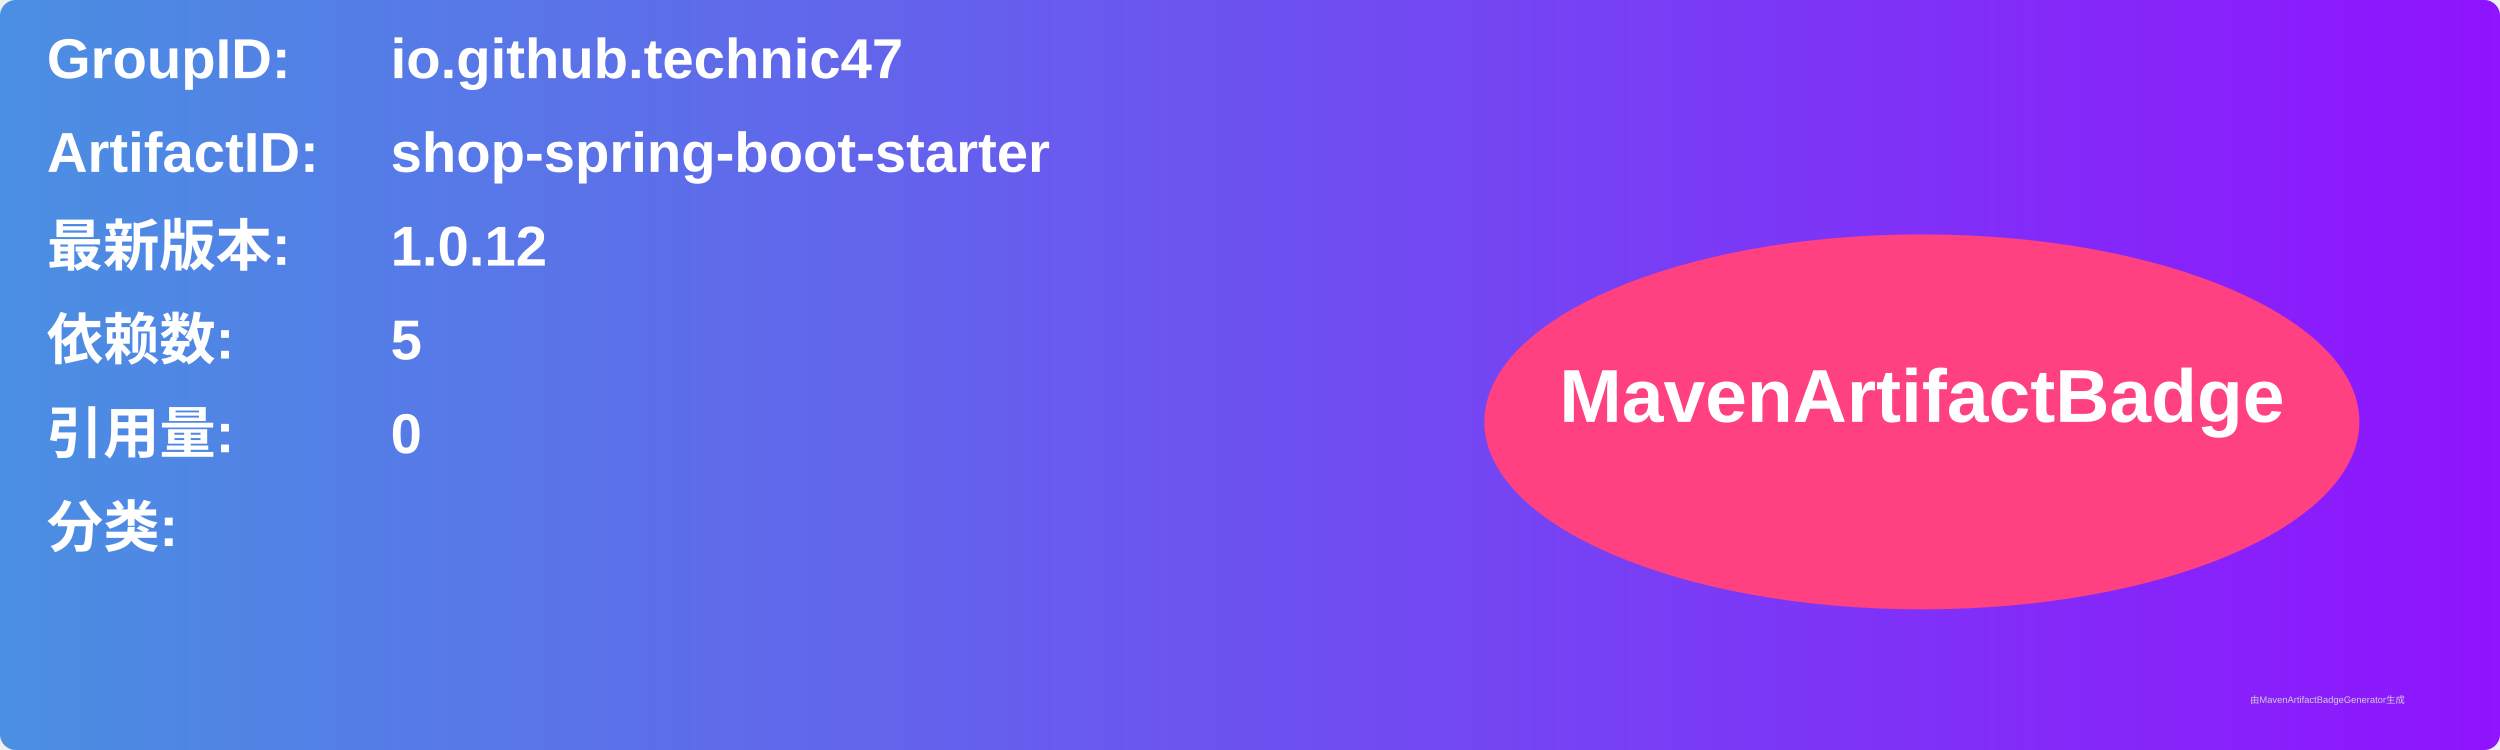
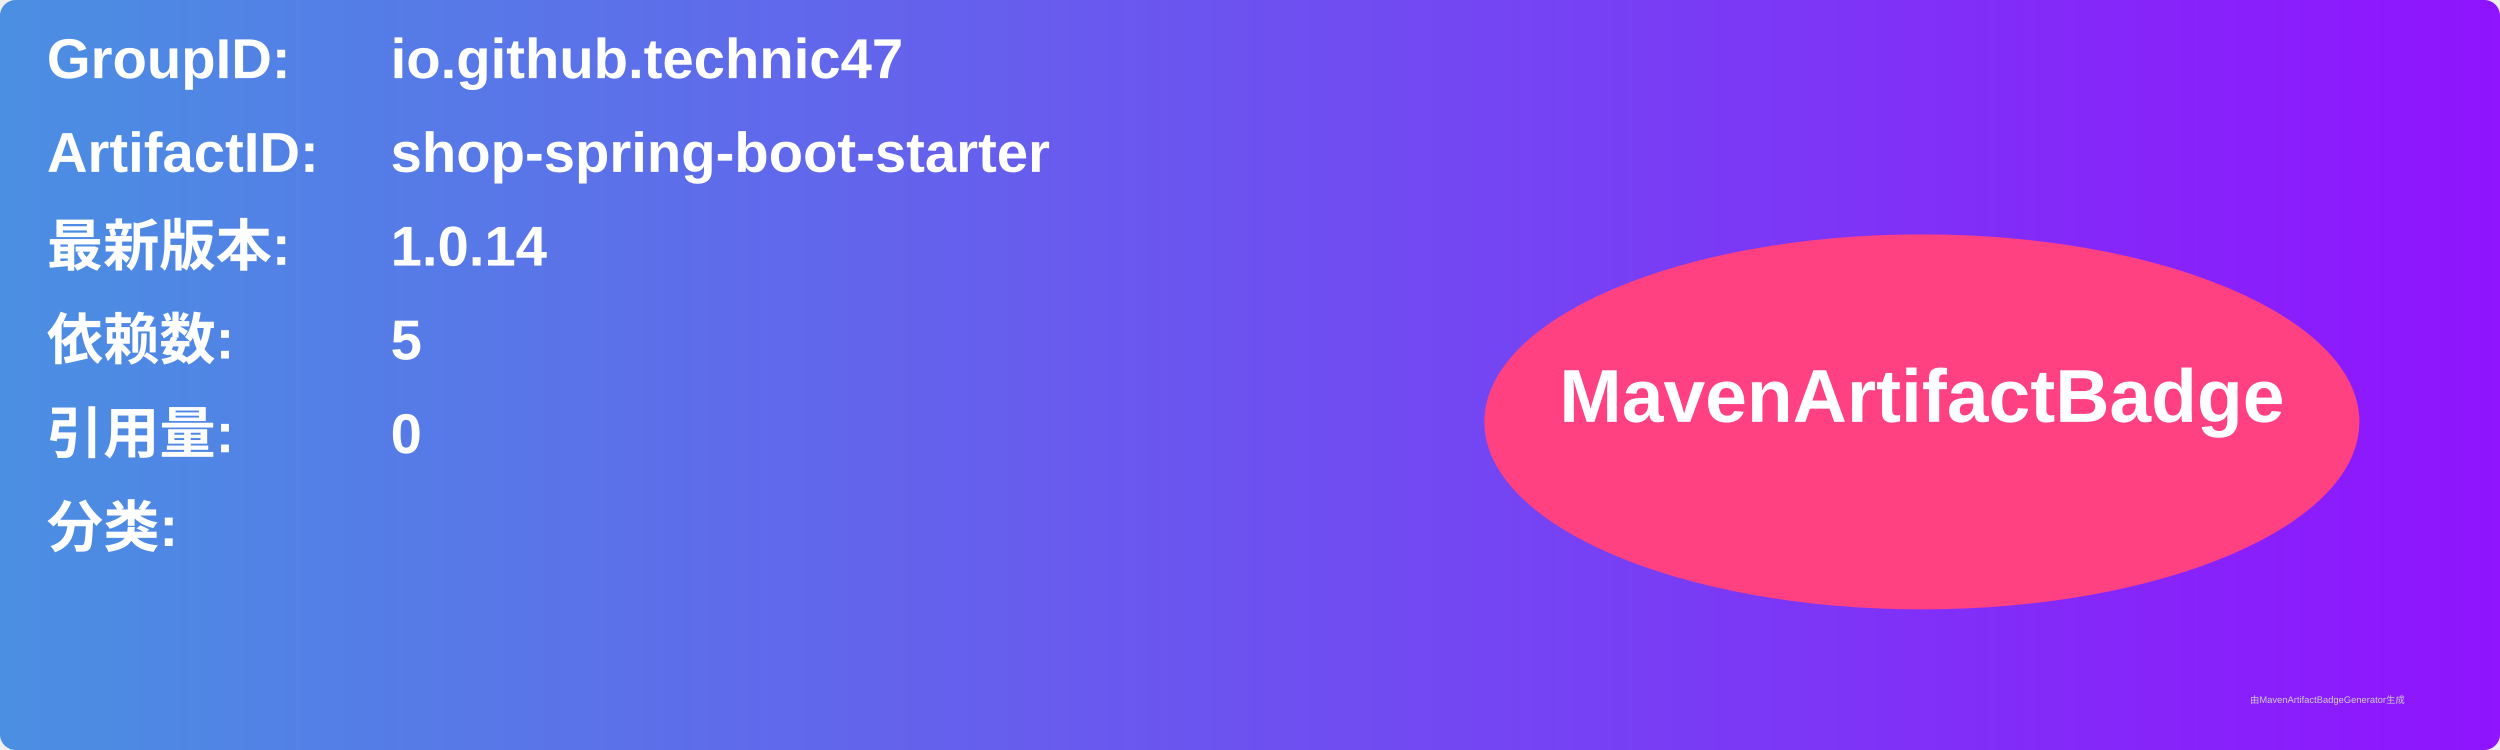
<svg xmlns="http://www.w3.org/2000/svg" width="800" height="240" viewBox="0 0 800 240">
  <linearGradient id="grad" x1="0%" y1="0%" x2="100%" y2="0%">
    <stop offset="0%" stop-color="#4a90e2" />
    <stop offset="100%" stop-color="#9013fe" />
  </linearGradient>
  <rect width="100%" height="100%" rx="5" ry="5" fill="url(#grad)" />
  <g transform="translate(15, 15)">
    <text x="0" y="10" font-family="Arial" font-size="18" fill="white" font-weight="bold" width="260">GroupID:</text>
    <text x="110" y="10" font-family="Arial" font-size="18" fill="white" font-weight="bold" width="460">io.github.technic47</text>
    <text x="0" y="40" font-family="Arial" font-size="18" fill="white" font-weight="bold" width="260">ArtifactID:</text>
    <text x="110" y="40" font-family="Arial" font-size="18" fill="white" font-weight="bold" width="460">shop-spring-boot-starter</text>
    <text x="0" y="70" font-family="Arial" font-size="18" fill="white" font-weight="bold">最新版本:</text>
    <text x="110" y="70" font-family="Arial" font-size="18" fill="white" font-weight="bold">
-       <tspan font-weight="bold">1.0.12</tspan>
+       <tspan font-weight="bold">1.0.14</tspan>
    </text>
    <text x="0" y="100" font-family="Arial" font-size="18" fill="white" font-weight="bold">依赖数: </text>
    <text x="110" y="100" font-family="Arial" font-size="18" fill="white">
      <tspan font-weight="bold">5</tspan>
    </text>
    <text x="0" y="130" font-family="Arial" font-size="18" fill="white" font-weight="bold">引用量: </text>
    <text x="110" y="130" font-family="Arial" font-size="18" fill="white">
      <tspan font-weight="bold">0</tspan>
    </text>
    <text x="0" y="160" font-family="Arial" font-size="18" fill="white" font-weight="bold">分类:</text>
    <text x="10" y="190" font-family="Arial" font-size="10" fill="white">
      <tspan font-weight="bold" />
    </text>
    <ellipse cx="600" cy="120" rx="140" ry="60" fill="#ff4081" />
    <text x="600" y="120" text-anchor="middle" font-family="Arial" font-size="24" fill="white" font-weight="bold">MavenArtifactBadge</text>
  </g>
  <text x="720" y="225" font-family="Arial" font-size="3" fill="#d0d0d0">由MavenArtifactBadgeGenerator生成</text>
</svg>
